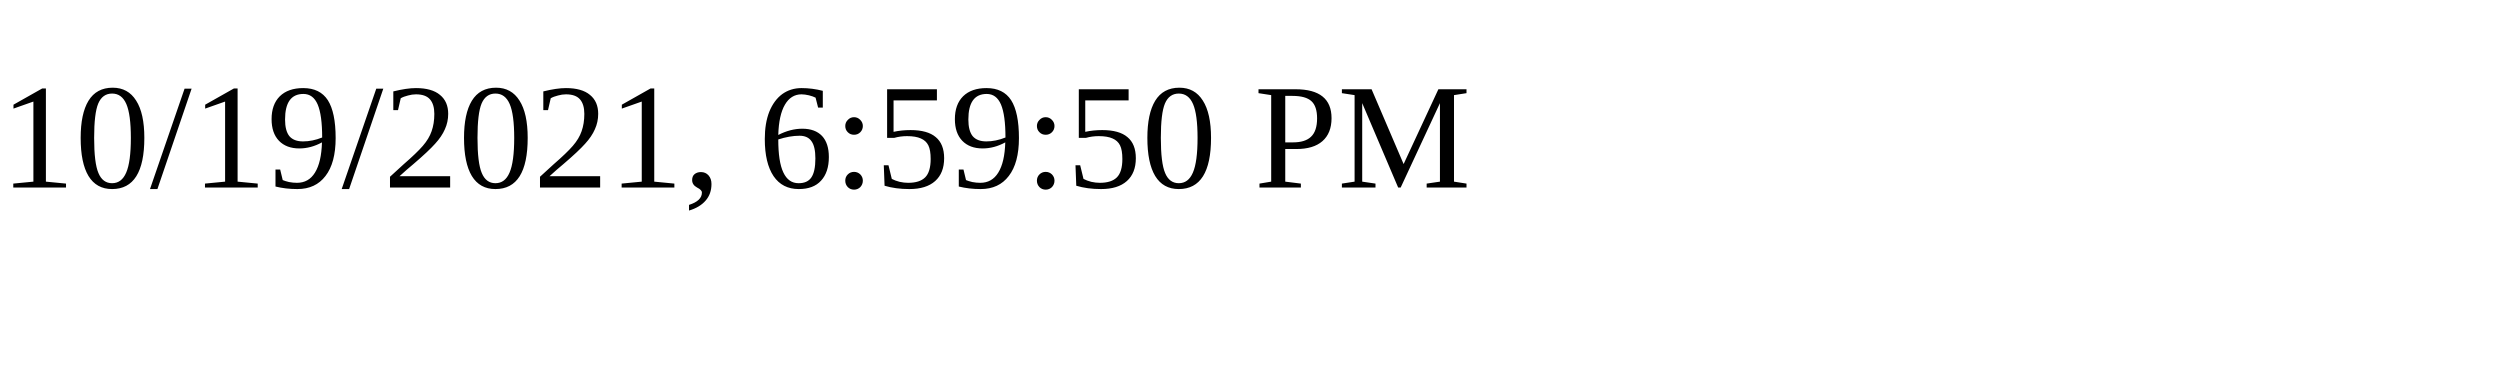
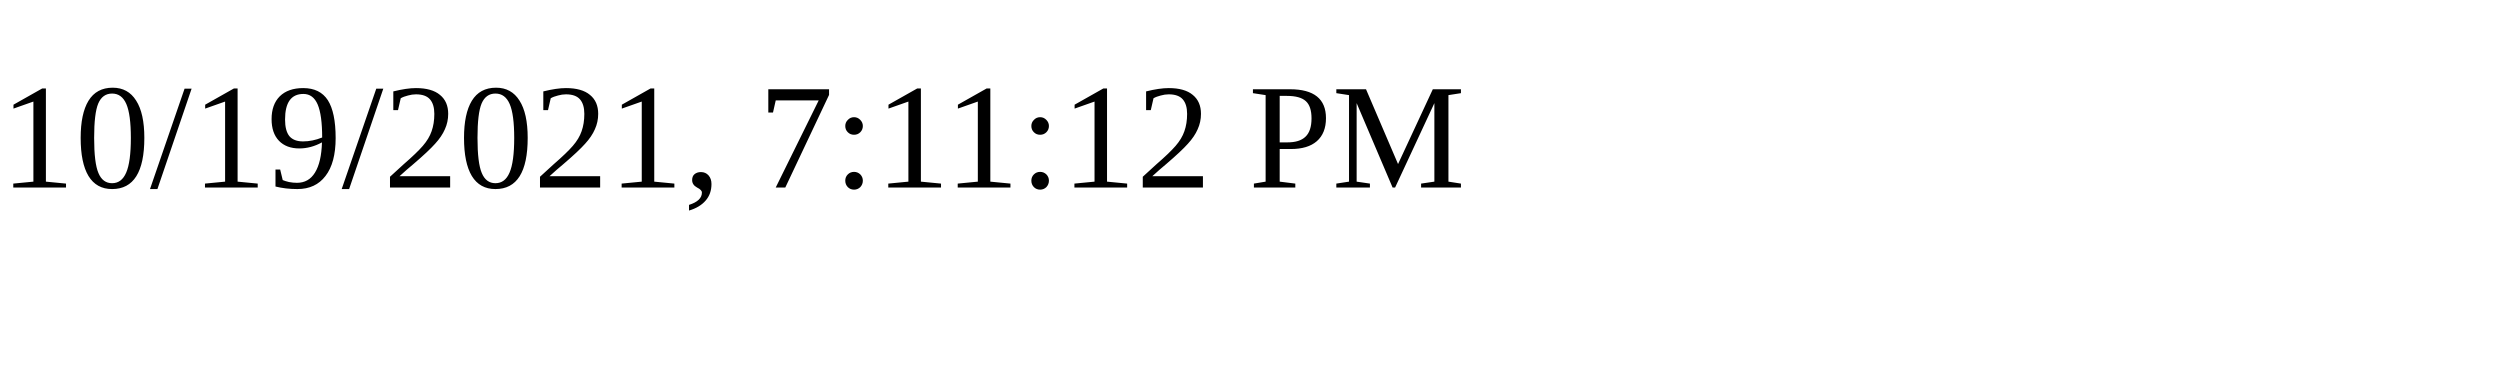
<svg xmlns="http://www.w3.org/2000/svg" height="30" width="200">
-   <text x="0" y="15">10/19/2021, 6:59:50 PM</text>
+   <text x="0" y="15">10/19/2021, 7:11:12 PM</text>
</svg>
